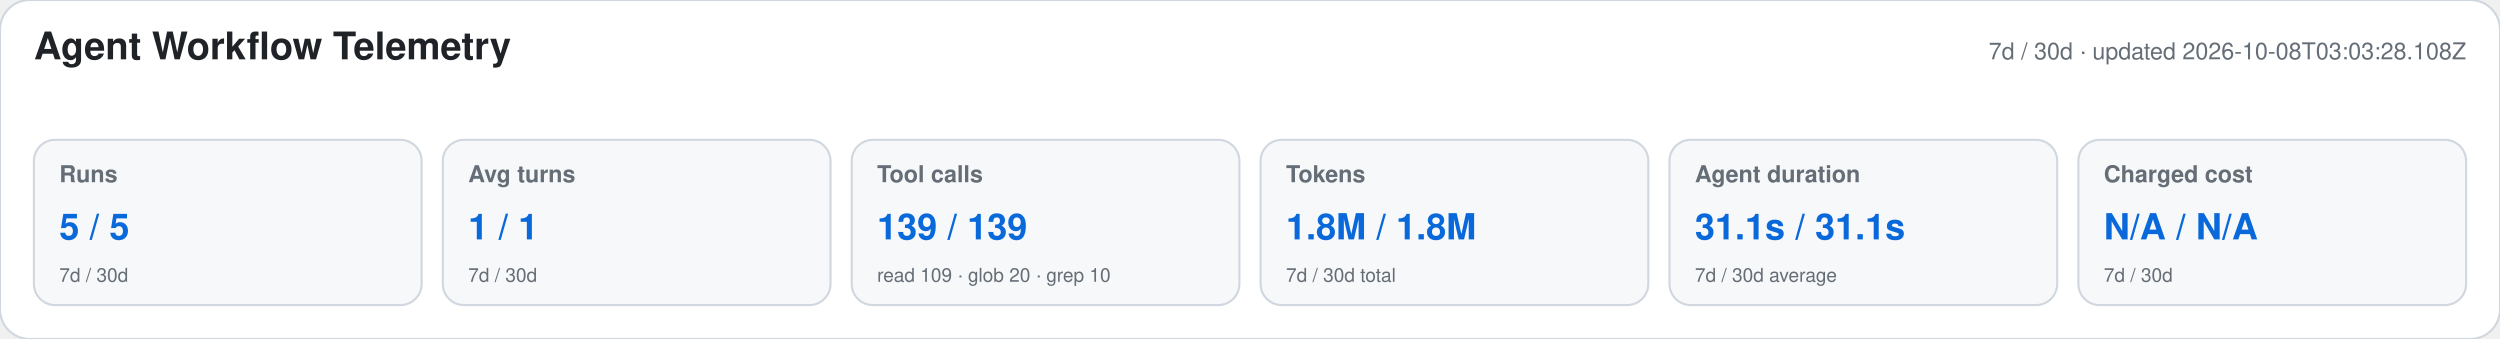
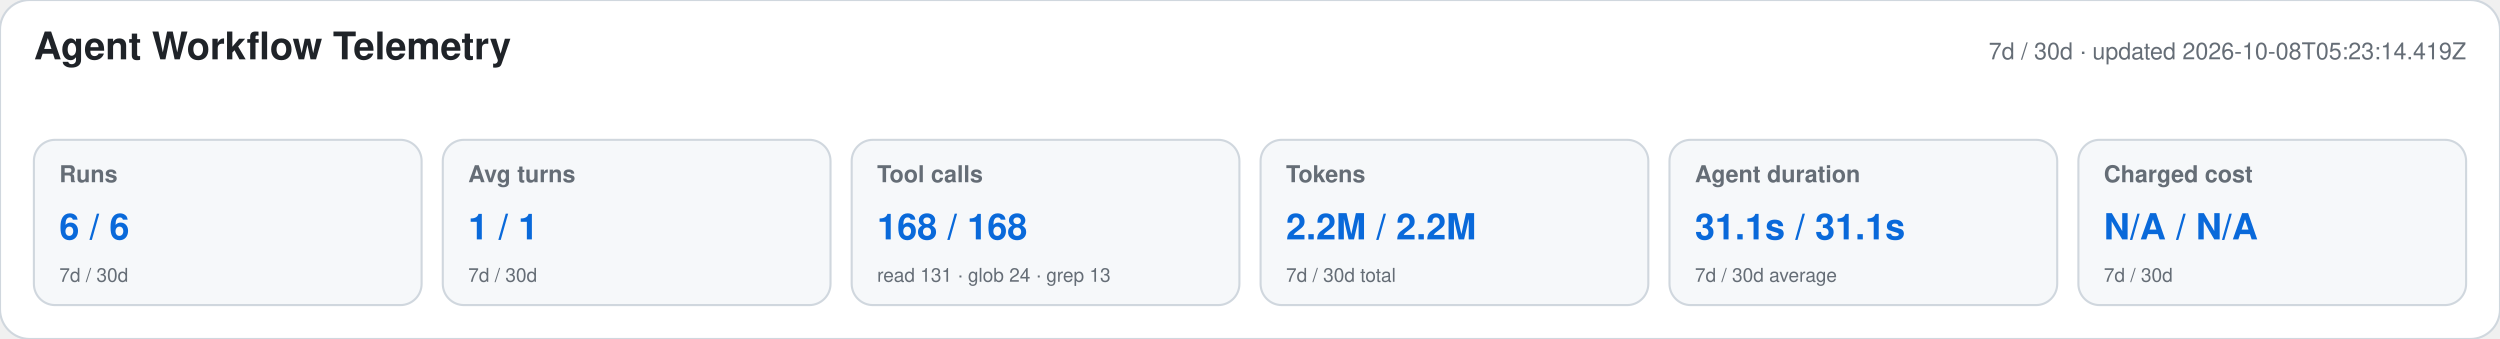
<svg xmlns="http://www.w3.org/2000/svg" width="1180" height="160" viewBox="0 0 1180 160" role="img" aria-labelledby="title desc">
  <style>text{font-family:-apple-system,BlinkMacSystemFont,"Segoe UI",Helvetica,Arial,sans-serif}.heading{font-size:18px;font-weight:650;fill:#1f2328}.meta,.label,.secondary{fill:#656d76}.meta,.label{font-size:11px}.label{font-weight:600}.primary{font-size:17px;font-weight:700;fill:#0969da}.secondary{font-size:9px}</style>
  <rect width="1180" height="160" rx="14" fill="#ffffff" stroke="#d0d7de" />
  <text x="16" y="28" class="heading">Agent Workflow Telemetry</text>
-   <text x="1164" y="28" text-anchor="end" class="meta">7d / 30d · updated 2026-10-08T03:03:28.108Z</text>
+   <text x="1164" y="28" text-anchor="end" class="meta">7d / 30d · updated 2026-10-08T05:23:14.419Z</text>
  <g>
    <rect x="16" y="66" width="183" height="78" rx="10" fill="#f6f8fa" stroke="#d0d7de" />
    <text x="28" y="86" class="label">Runs</text>
-     <text x="28" y="113" class="primary">5 / 5</text>
+     <text x="28" y="113" class="primary">6 / 6</text>
    <text x="28" y="133" class="secondary">7d / 30d</text>
  </g>
  <g>
    <rect x="209" y="66" width="183" height="78" rx="10" fill="#f6f8fa" stroke="#d0d7de" />
    <text x="221" y="86" class="label">Avg turns</text>
    <text x="221" y="113" class="primary">1 / 1</text>
    <text x="221" y="133" class="secondary">7d / 30d</text>
  </g>
  <g>
    <rect x="402" y="66" width="183" height="78" rx="10" fill="#f6f8fa" stroke="#d0d7de" />
    <text x="414" y="86" class="label">Tool calls</text>
-     <text x="414" y="113" class="primary">139 / 139</text>
-     <text x="414" y="133" class="secondary">read 109 · glob 20 · grep 10</text>
+     <text x="414" y="113" class="primary">168 / 168</text>
+     <text x="414" y="133" class="secondary">read 131 · glob 24 · grep 13</text>
  </g>
  <g>
    <rect x="595" y="66" width="183" height="78" rx="10" fill="#f6f8fa" stroke="#d0d7de" />
    <text x="607" y="86" class="label">Tokens</text>
-     <text x="607" y="113" class="primary">1.8M / 1.8M</text>
+     <text x="607" y="113" class="primary">2.2M / 2.2M</text>
    <text x="607" y="133" class="secondary">7d / 30d total</text>
  </g>
  <g>
    <rect x="788" y="66" width="183" height="78" rx="10" fill="#f6f8fa" stroke="#d0d7de" />
    <text x="800" y="86" class="label">Agent duration</text>
    <text x="800" y="113" class="primary">31.1s / 31.1s</text>
    <text x="800" y="133" class="secondary">7d / 30d average</text>
  </g>
  <g>
    <rect x="981" y="66" width="183" height="78" rx="10" fill="#f6f8fa" stroke="#d0d7de" />
    <text x="993" y="86" class="label">Charged cost</text>
    <text x="993" y="113" class="primary">N/A / N/A</text>
    <text x="993" y="133" class="secondary">7d / 30d</text>
  </g>
</svg>
